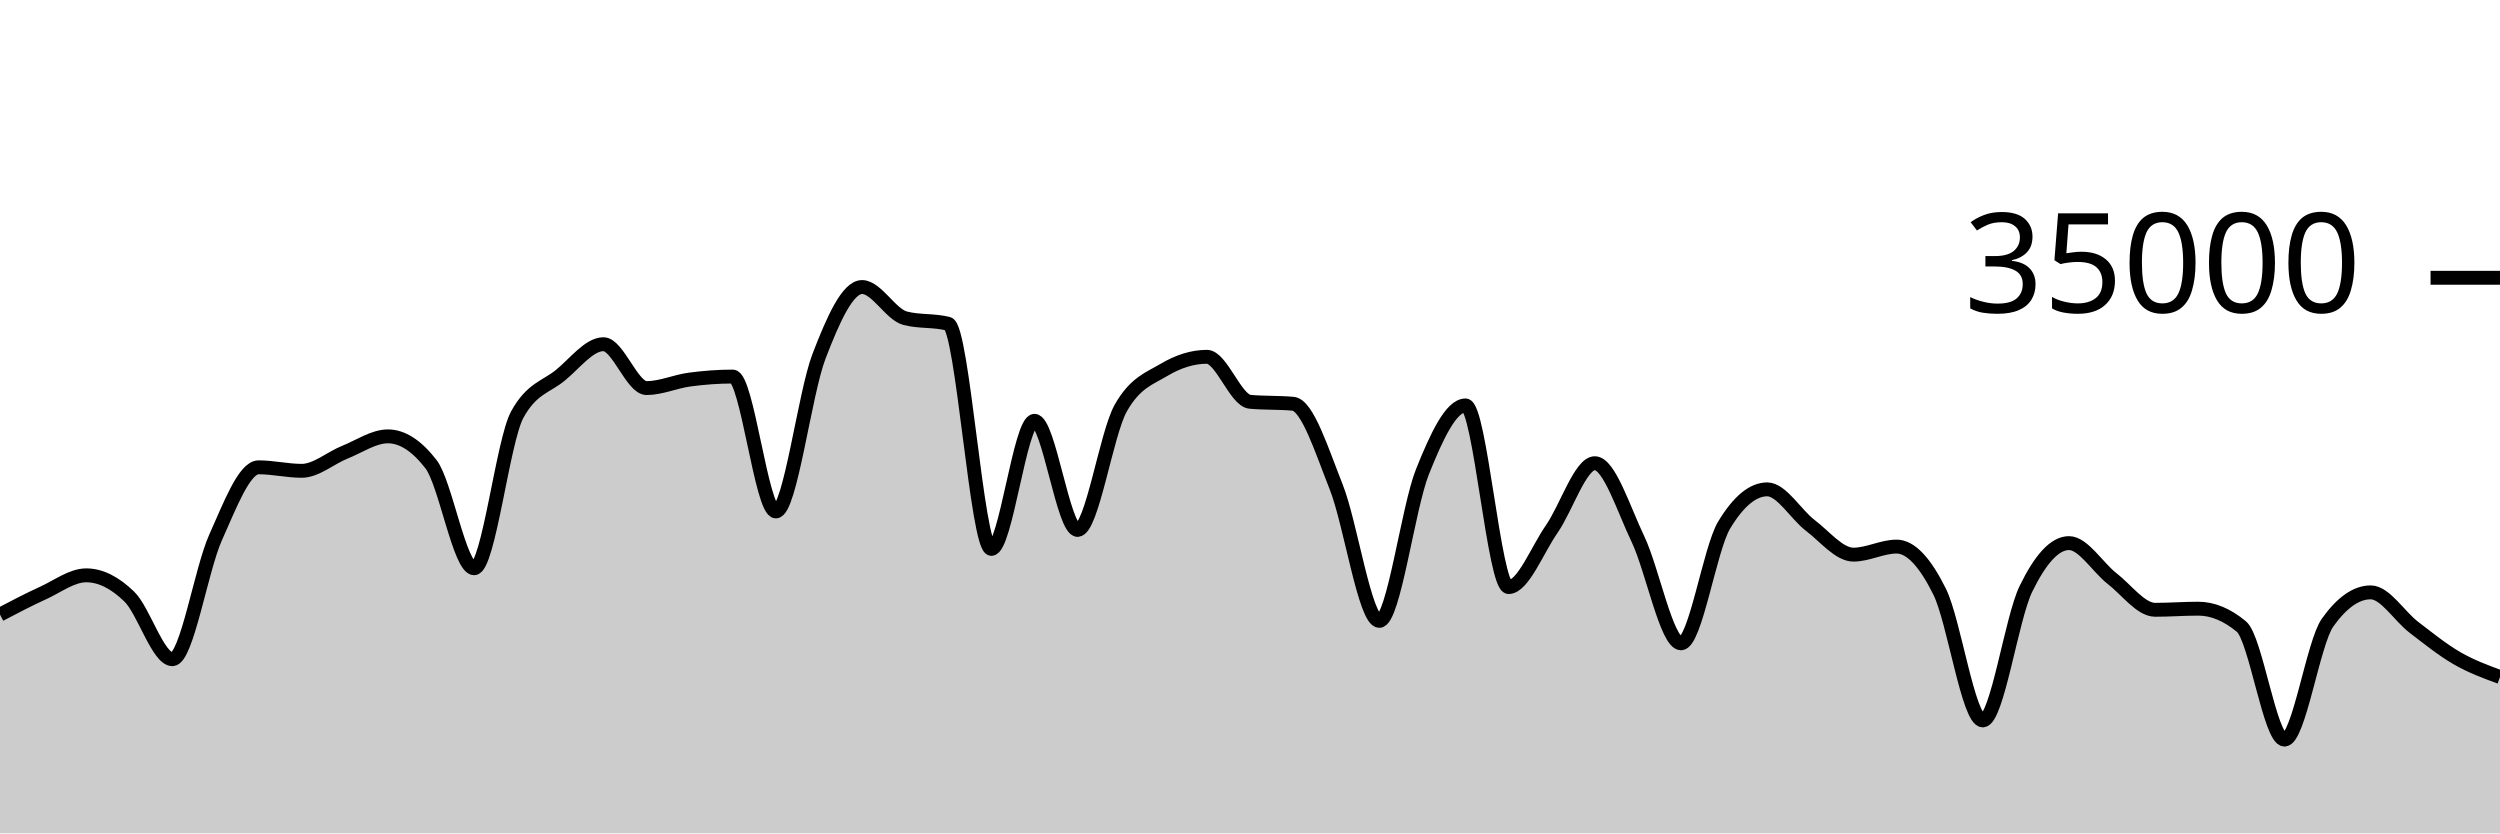
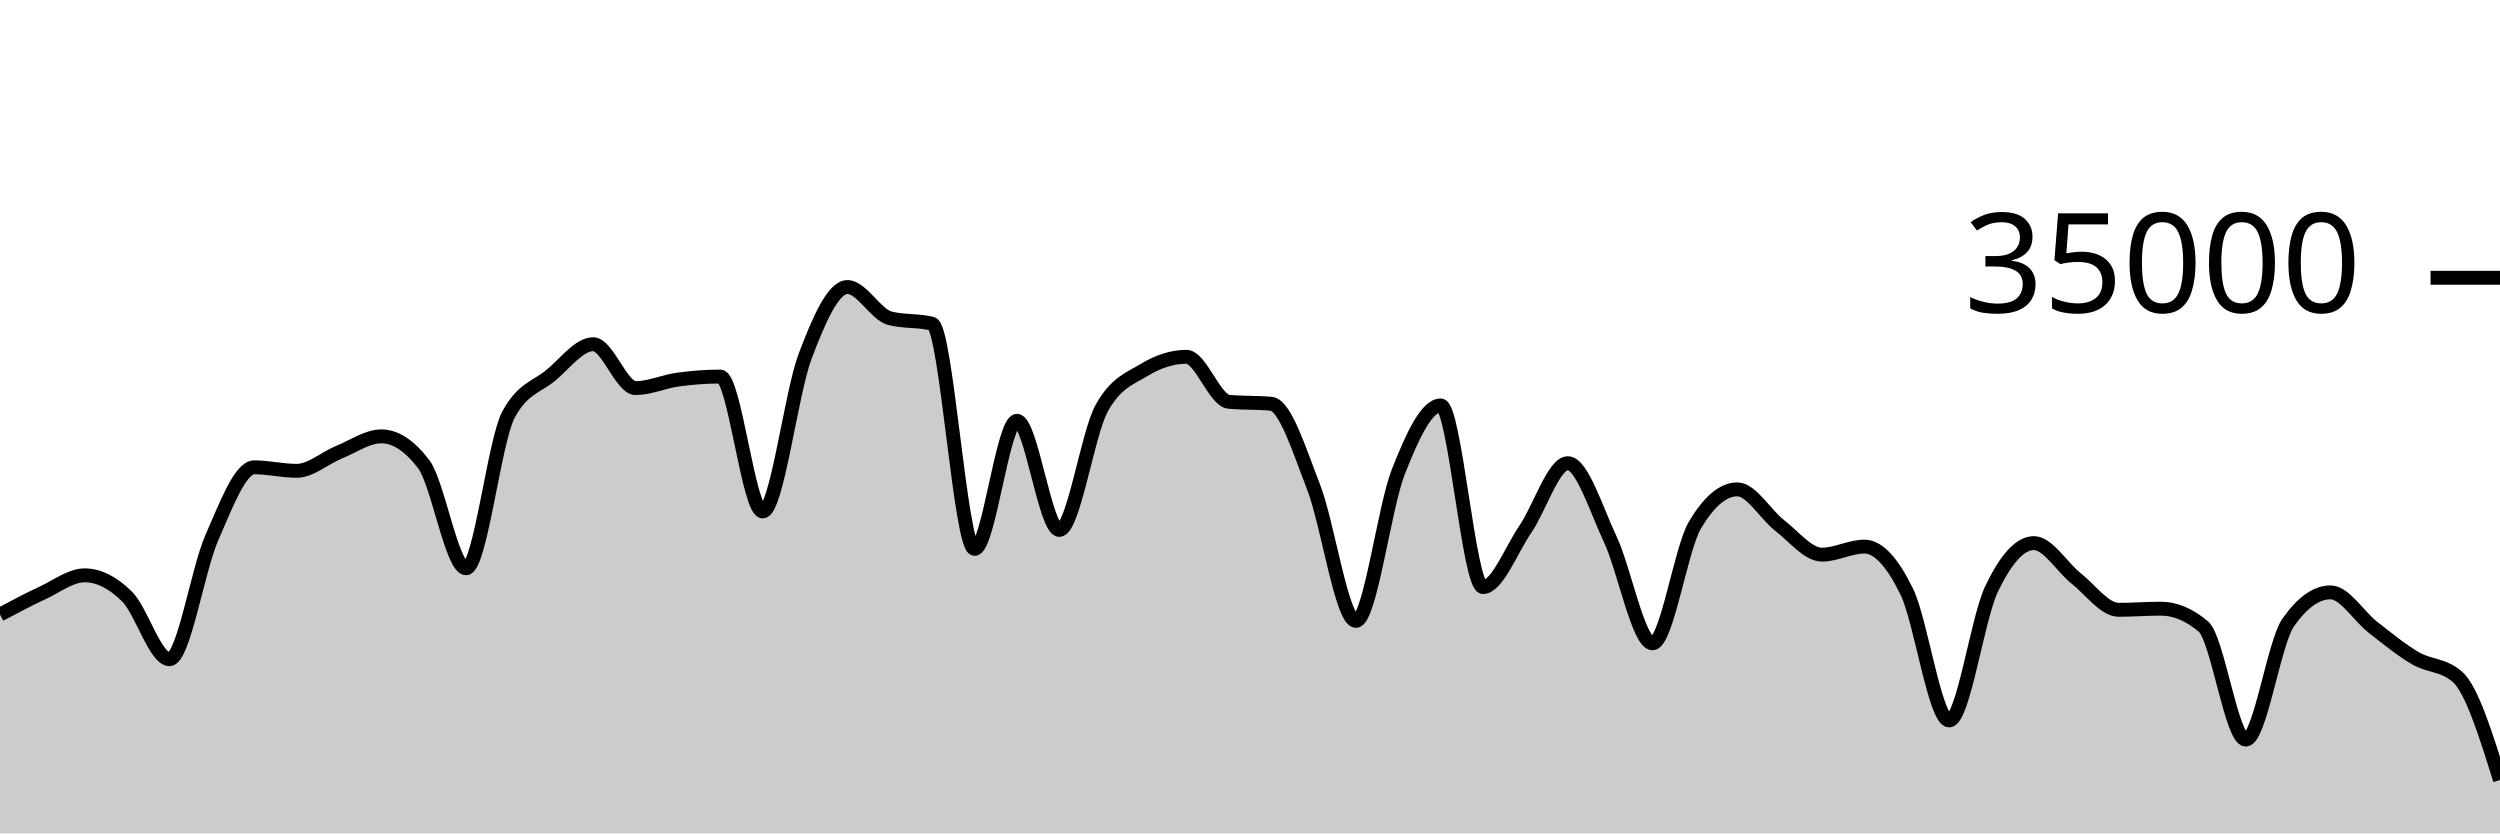
<svg xmlns="http://www.w3.org/2000/svg" viewBox="0 0 180 60">
  <g transform="translate(0,20)">
-     <path class="area" fill="rgba(0, 0, 0, 0.2)" d="M0,24.25C1.034,23.708,2.069,23.166,3.103,22.695C4.138,22.224,5.172,21.424,6.207,21.424C7.241,21.424,8.276,21.95,9.31,22.957C10.345,23.963,11.379,27.463,12.414,27.463C13.448,27.463,14.483,21.009,15.517,18.706C16.552,16.403,17.586,13.646,18.621,13.646C19.655,13.646,20.69,13.899,21.724,13.899C22.759,13.899,23.793,12.974,24.828,12.56C25.862,12.146,26.897,11.418,27.931,11.418C28.966,11.418,30,12.086,31.034,13.423C32.069,14.759,33.103,20.915,34.138,20.915C35.172,20.915,36.207,11.741,37.241,9.853C38.276,7.965,39.31,7.866,40.345,7.021C41.379,6.176,42.414,4.783,43.448,4.783C44.483,4.783,45.517,7.942,46.552,7.942C47.586,7.942,48.621,7.467,49.655,7.329C50.69,7.191,51.724,7.112,52.759,7.112C53.793,7.112,54.828,16.824,55.862,16.824C56.897,16.824,57.931,8.352,58.966,5.659C60,2.966,61.034,0.666,62.069,0.666C63.103,0.666,64.138,2.646,65.172,2.913C66.207,3.18,67.241,3.046,68.276,3.313C69.31,3.58,70.345,19.521,71.379,19.521C72.414,19.521,73.448,10.298,74.483,10.298C75.517,10.298,76.552,18.154,77.586,18.154C78.621,18.154,79.655,11.224,80.69,9.39C81.724,7.556,82.759,7.255,83.793,6.639C84.828,6.022,85.862,5.69,86.897,5.69C87.931,5.69,88.966,8.835,90,8.929C91.034,9.024,92.069,8.976,93.103,9.071C94.138,9.165,95.172,12.455,96.207,15.061C97.241,17.666,98.276,24.703,99.31,24.703C100.345,24.703,101.379,16.557,102.414,13.971C103.448,11.386,104.483,9.191,105.517,9.191C106.552,9.191,107.586,22.269,108.621,22.269C109.655,22.269,110.69,19.579,111.724,18.093C112.759,16.606,113.793,13.351,114.828,13.351C115.862,13.351,116.897,16.651,117.931,18.813C118.966,20.974,120,26.319,121.034,26.319C122.069,26.319,123.103,19.518,124.138,17.805C125.172,16.091,126.207,15.234,127.241,15.234C128.276,15.234,129.31,17.05,130.345,17.833C131.379,18.616,132.414,19.934,133.448,19.934C134.483,19.934,135.517,19.354,136.552,19.354C137.586,19.354,138.621,20.515,139.655,22.601C140.69,24.687,141.724,31.87,142.759,31.87C143.793,31.87,144.828,24.536,145.862,22.408C146.897,20.28,147.931,19.103,148.966,19.103C150,19.103,151.034,20.854,152.069,21.655C153.103,22.455,154.138,23.905,155.172,23.905C156.207,23.905,157.241,23.825,158.276,23.825C159.31,23.825,160.345,24.254,161.379,25.111C162.414,25.968,163.448,33.251,164.483,33.251C165.517,33.251,166.552,26.275,167.586,24.825C168.621,23.375,169.655,22.65,170.69,22.65C171.724,22.65,172.759,24.37,173.793,25.16C174.828,25.95,175.862,26.79,176.897,27.387C177.931,27.985,178.966,28.366,180,28.746L180,40C178.966,40,177.931,40,176.897,40C175.862,40,174.828,40,173.793,40C172.759,40,171.724,40,170.69,40C169.655,40,168.621,40,167.586,40C166.552,40,165.517,40,164.483,40C163.448,40,162.414,40,161.379,40C160.345,40,159.31,40,158.276,40C157.241,40,156.207,40,155.172,40C154.138,40,153.103,40,152.069,40C151.034,40,150,40,148.966,40C147.931,40,146.897,40,145.862,40C144.828,40,143.793,40,142.759,40C141.724,40,140.69,40,139.655,40C138.621,40,137.586,40,136.552,40C135.517,40,134.483,40,133.448,40C132.414,40,131.379,40,130.345,40C129.31,40,128.276,40,127.241,40C126.207,40,125.172,40,124.138,40C123.103,40,122.069,40,121.034,40C120,40,118.966,40,117.931,40C116.897,40,115.862,40,114.828,40C113.793,40,112.759,40,111.724,40C110.69,40,109.655,40,108.621,40C107.586,40,106.552,40,105.517,40C104.483,40,103.448,40,102.414,40C101.379,40,100.345,40,99.31,40C98.276,40,97.241,40,96.207,40C95.172,40,94.138,40,93.103,40C92.069,40,91.034,40,90,40C88.966,40,87.931,40,86.897,40C85.862,40,84.828,40,83.793,40C82.759,40,81.724,40,80.69,40C79.655,40,78.621,40,77.586,40C76.552,40,75.517,40,74.483,40C73.448,40,72.414,40,71.379,40C70.345,40,69.31,40,68.276,40C67.241,40,66.207,40,65.172,40C64.138,40,63.103,40,62.069,40C61.034,40,60,40,58.966,40C57.931,40,56.897,40,55.862,40C54.828,40,53.793,40,52.759,40C51.724,40,50.69,40,49.655,40C48.621,40,47.586,40,46.552,40C45.517,40,44.483,40,43.448,40C42.414,40,41.379,40,40.345,40C39.31,40,38.276,40,37.241,40C36.207,40,35.172,40,34.138,40C33.103,40,32.069,40,31.034,40C30,40,28.966,40,27.931,40C26.897,40,25.862,40,24.828,40C23.793,40,22.759,40,21.724,40C20.69,40,19.655,40,18.621,40C17.586,40,16.552,40,15.517,40C14.483,40,13.448,40,12.414,40C11.379,40,10.345,40,9.31,40C8.276,40,7.241,40,6.207,40C5.172,40,4.138,40,3.103,40C2.069,40,1.034,40,0,40Z" />
-     <path class="line" stroke="black" fill="none" d="M0,24.25C1.034,23.708,2.069,23.166,3.103,22.695C4.138,22.224,5.172,21.424,6.207,21.424C7.241,21.424,8.276,21.95,9.31,22.957C10.345,23.963,11.379,27.463,12.414,27.463C13.448,27.463,14.483,21.009,15.517,18.706C16.552,16.403,17.586,13.646,18.621,13.646C19.655,13.646,20.69,13.899,21.724,13.899C22.759,13.899,23.793,12.974,24.828,12.56C25.862,12.146,26.897,11.418,27.931,11.418C28.966,11.418,30,12.086,31.034,13.423C32.069,14.759,33.103,20.915,34.138,20.915C35.172,20.915,36.207,11.741,37.241,9.853C38.276,7.965,39.31,7.866,40.345,7.021C41.379,6.176,42.414,4.783,43.448,4.783C44.483,4.783,45.517,7.942,46.552,7.942C47.586,7.942,48.621,7.467,49.655,7.329C50.69,7.191,51.724,7.112,52.759,7.112C53.793,7.112,54.828,16.824,55.862,16.824C56.897,16.824,57.931,8.352,58.966,5.659C60,2.966,61.034,0.666,62.069,0.666C63.103,0.666,64.138,2.646,65.172,2.913C66.207,3.18,67.241,3.046,68.276,3.313C69.31,3.58,70.345,19.521,71.379,19.521C72.414,19.521,73.448,10.298,74.483,10.298C75.517,10.298,76.552,18.154,77.586,18.154C78.621,18.154,79.655,11.224,80.69,9.39C81.724,7.556,82.759,7.255,83.793,6.639C84.828,6.022,85.862,5.69,86.897,5.69C87.931,5.69,88.966,8.835,90,8.929C91.034,9.024,92.069,8.976,93.103,9.071C94.138,9.165,95.172,12.455,96.207,15.061C97.241,17.666,98.276,24.703,99.31,24.703C100.345,24.703,101.379,16.557,102.414,13.971C103.448,11.386,104.483,9.191,105.517,9.191C106.552,9.191,107.586,22.269,108.621,22.269C109.655,22.269,110.69,19.579,111.724,18.093C112.759,16.606,113.793,13.351,114.828,13.351C115.862,13.351,116.897,16.651,117.931,18.813C118.966,20.974,120,26.319,121.034,26.319C122.069,26.319,123.103,19.518,124.138,17.805C125.172,16.091,126.207,15.234,127.241,15.234C128.276,15.234,129.31,17.05,130.345,17.833C131.379,18.616,132.414,19.934,133.448,19.934C134.483,19.934,135.517,19.354,136.552,19.354C137.586,19.354,138.621,20.515,139.655,22.601C140.69,24.687,141.724,31.87,142.759,31.87C143.793,31.87,144.828,24.536,145.862,22.408C146.897,20.28,147.931,19.103,148.966,19.103C150,19.103,151.034,20.854,152.069,21.655C153.103,22.455,154.138,23.905,155.172,23.905C156.207,23.905,157.241,23.825,158.276,23.825C159.31,23.825,160.345,24.254,161.379,25.111C162.414,25.968,163.448,33.251,164.483,33.251C165.517,33.251,166.552,26.275,167.586,24.825C168.621,23.375,169.655,22.65,170.69,22.65C171.724,22.65,172.759,24.37,173.793,25.16C174.828,25.95,175.862,26.79,176.897,27.387C177.931,27.985,178.966,28.366,180,28.746" />
+     <path class="area" fill="rgba(0, 0, 0, 0.2)" d="M0,24.25C1.017,23.708,2.034,23.166,3.051,22.695C4.068,22.224,5.085,21.424,6.102,21.424C7.119,21.424,8.136,21.95,9.153,22.957C10.169,23.963,11.186,27.463,12.203,27.463C13.22,27.463,14.237,21.009,15.254,18.706C16.271,16.403,17.288,13.646,18.305,13.646C19.322,13.646,20.339,13.899,21.356,13.899C22.373,13.899,23.39,12.974,24.407,12.56C25.424,12.146,26.441,11.418,27.458,11.418C28.475,11.418,29.492,12.086,30.508,13.423C31.525,14.759,32.542,20.915,33.559,20.915C34.576,20.915,35.593,11.741,36.61,9.853C37.627,7.965,38.644,7.866,39.661,7.021C40.678,6.176,41.695,4.783,42.712,4.783C43.729,4.783,44.746,7.942,45.763,7.942C46.78,7.942,47.797,7.467,48.814,7.329C49.831,7.191,50.847,7.112,51.864,7.112C52.881,7.112,53.898,16.824,54.915,16.824C55.932,16.824,56.949,8.352,57.966,5.659C58.983,2.966,60,0.666,61.017,0.666C62.034,0.666,63.051,2.646,64.068,2.913C65.085,3.18,66.102,3.046,67.119,3.313C68.136,3.58,69.153,19.521,70.169,19.521C71.186,19.521,72.203,10.298,73.22,10.298C74.237,10.298,75.254,18.154,76.271,18.154C77.288,18.154,78.305,11.224,79.322,9.39C80.339,7.556,81.356,7.255,82.373,6.639C83.39,6.022,84.407,5.69,85.424,5.69C86.441,5.69,87.458,8.835,88.475,8.929C89.492,9.024,90.508,8.976,91.525,9.071C92.542,9.165,93.559,12.455,94.576,15.061C95.593,17.666,96.61,24.703,97.627,24.703C98.644,24.703,99.661,16.557,100.678,13.971C101.695,11.386,102.712,9.191,103.729,9.191C104.746,9.191,105.763,22.269,106.78,22.269C107.797,22.269,108.814,19.579,109.831,18.093C110.847,16.606,111.864,13.351,112.881,13.351C113.898,13.351,114.915,16.651,115.932,18.813C116.949,20.974,117.966,26.319,118.983,26.319C120,26.319,121.017,19.518,122.034,17.805C123.051,16.091,124.068,15.234,125.085,15.234C126.102,15.234,127.119,17.05,128.136,17.833C129.153,18.616,130.169,19.934,131.186,19.934C132.203,19.934,133.22,19.354,134.237,19.354C135.254,19.354,136.271,20.515,137.288,22.601C138.305,24.687,139.322,31.87,140.339,31.87C141.356,31.87,142.373,24.536,143.39,22.408C144.407,20.28,145.424,19.103,146.441,19.103C147.458,19.103,148.475,20.854,149.492,21.655C150.508,22.455,151.525,23.905,152.542,23.905C153.559,23.905,154.576,23.825,155.593,23.825C156.61,23.825,157.627,24.254,158.644,25.111C159.661,25.968,160.678,33.251,161.695,33.251C162.712,33.251,163.729,26.275,164.746,24.825C165.763,23.375,166.78,22.65,167.797,22.65C168.814,22.65,169.831,24.37,170.847,25.16C171.864,25.95,172.881,26.79,173.898,27.387C174.915,27.985,175.932,27.84,176.949,28.746C177.966,29.652,178.983,32.906,180,36.16L180,40C178.983,40,177.966,40,176.949,40C175.932,40,174.915,40,173.898,40C172.881,40,171.864,40,170.847,40C169.831,40,168.814,40,167.797,40C166.78,40,165.763,40,164.746,40C163.729,40,162.712,40,161.695,40C160.678,40,159.661,40,158.644,40C157.627,40,156.61,40,155.593,40C154.576,40,153.559,40,152.542,40C151.525,40,150.508,40,149.492,40C148.475,40,147.458,40,146.441,40C145.424,40,144.407,40,143.39,40C142.373,40,141.356,40,140.339,40C139.322,40,138.305,40,137.288,40C136.271,40,135.254,40,134.237,40C133.22,40,132.203,40,131.186,40C130.169,40,129.153,40,128.136,40C127.119,40,126.102,40,125.085,40C124.068,40,123.051,40,122.034,40C121.017,40,120,40,118.983,40C117.966,40,116.949,40,115.932,40C114.915,40,113.898,40,112.881,40C111.864,40,110.847,40,109.831,40C108.814,40,107.797,40,106.78,40C105.763,40,104.746,40,103.729,40C102.712,40,101.695,40,100.678,40C99.661,40,98.644,40,97.627,40C96.61,40,95.593,40,94.576,40C93.559,40,92.542,40,91.525,40C90.508,40,89.492,40,88.475,40C87.458,40,86.441,40,85.424,40C84.407,40,83.39,40,82.373,40C81.356,40,80.339,40,79.322,40C78.305,40,77.288,40,76.271,40C75.254,40,74.237,40,73.22,40C72.203,40,71.186,40,70.169,40C69.153,40,68.136,40,67.119,40C66.102,40,65.085,40,64.068,40C63.051,40,62.034,40,61.017,40C60,40,58.983,40,57.966,40C56.949,40,55.932,40,54.915,40C53.898,40,52.881,40,51.864,40C50.847,40,49.831,40,48.814,40C47.797,40,46.78,40,45.763,40C44.746,40,43.729,40,42.712,40C41.695,40,40.678,40,39.661,40C38.644,40,37.627,40,36.61,40C35.593,40,34.576,40,33.559,40C32.542,40,31.525,40,30.508,40C29.492,40,28.475,40,27.458,40C26.441,40,25.424,40,24.407,40C23.39,40,22.373,40,21.356,40C20.339,40,19.322,40,18.305,40C17.288,40,16.271,40,15.254,40C14.237,40,13.22,40,12.203,40C11.186,40,10.169,40,9.153,40C8.136,40,7.119,40,6.102,40C5.085,40,4.068,40,3.051,40C2.034,40,1.017,40,0,40Z" />
+     <path class="line" stroke="black" fill="none" d="M0,24.25C1.017,23.708,2.034,23.166,3.051,22.695C4.068,22.224,5.085,21.424,6.102,21.424C7.119,21.424,8.136,21.95,9.153,22.957C10.169,23.963,11.186,27.463,12.203,27.463C13.22,27.463,14.237,21.009,15.254,18.706C16.271,16.403,17.288,13.646,18.305,13.646C19.322,13.646,20.339,13.899,21.356,13.899C22.373,13.899,23.39,12.974,24.407,12.56C25.424,12.146,26.441,11.418,27.458,11.418C28.475,11.418,29.492,12.086,30.508,13.423C31.525,14.759,32.542,20.915,33.559,20.915C34.576,20.915,35.593,11.741,36.61,9.853C37.627,7.965,38.644,7.866,39.661,7.021C40.678,6.176,41.695,4.783,42.712,4.783C43.729,4.783,44.746,7.942,45.763,7.942C46.78,7.942,47.797,7.467,48.814,7.329C49.831,7.191,50.847,7.112,51.864,7.112C52.881,7.112,53.898,16.824,54.915,16.824C55.932,16.824,56.949,8.352,57.966,5.659C58.983,2.966,60,0.666,61.017,0.666C62.034,0.666,63.051,2.646,64.068,2.913C65.085,3.18,66.102,3.046,67.119,3.313C68.136,3.58,69.153,19.521,70.169,19.521C71.186,19.521,72.203,10.298,73.22,10.298C74.237,10.298,75.254,18.154,76.271,18.154C77.288,18.154,78.305,11.224,79.322,9.39C80.339,7.556,81.356,7.255,82.373,6.639C83.39,6.022,84.407,5.69,85.424,5.69C86.441,5.69,87.458,8.835,88.475,8.929C89.492,9.024,90.508,8.976,91.525,9.071C92.542,9.165,93.559,12.455,94.576,15.061C95.593,17.666,96.61,24.703,97.627,24.703C98.644,24.703,99.661,16.557,100.678,13.971C101.695,11.386,102.712,9.191,103.729,9.191C104.746,9.191,105.763,22.269,106.78,22.269C107.797,22.269,108.814,19.579,109.831,18.093C110.847,16.606,111.864,13.351,112.881,13.351C113.898,13.351,114.915,16.651,115.932,18.813C116.949,20.974,117.966,26.319,118.983,26.319C120,26.319,121.017,19.518,122.034,17.805C123.051,16.091,124.068,15.234,125.085,15.234C126.102,15.234,127.119,17.05,128.136,17.833C129.153,18.616,130.169,19.934,131.186,19.934C132.203,19.934,133.22,19.354,134.237,19.354C135.254,19.354,136.271,20.515,137.288,22.601C138.305,24.687,139.322,31.87,140.339,31.87C141.356,31.87,142.373,24.536,143.39,22.408C144.407,20.28,145.424,19.103,146.441,19.103C147.458,19.103,148.475,20.854,149.492,21.655C150.508,22.455,151.525,23.905,152.542,23.905C153.559,23.905,154.576,23.825,155.593,23.825C156.61,23.825,157.627,24.254,158.644,25.111C159.661,25.968,160.678,33.251,161.695,33.251C162.712,33.251,163.729,26.275,164.746,24.825C165.763,23.375,166.78,22.65,167.797,22.65C168.814,22.65,169.831,24.37,170.847,25.16C171.864,25.95,172.881,26.79,173.898,27.387C174.915,27.985,175.932,27.84,176.949,28.746C177.966,29.652,178.983,32.906,180,36.16" />
    <path class="axis-ceiling" stroke-width="1" stroke="black" fill="none" d="M175,0L180,0" />
    <text class="axis-ceiling-label" font-family="sans-serif" text-anchor="end" font-size="10px" x="170" y="2.5">35000</text>
  </g>
</svg>
